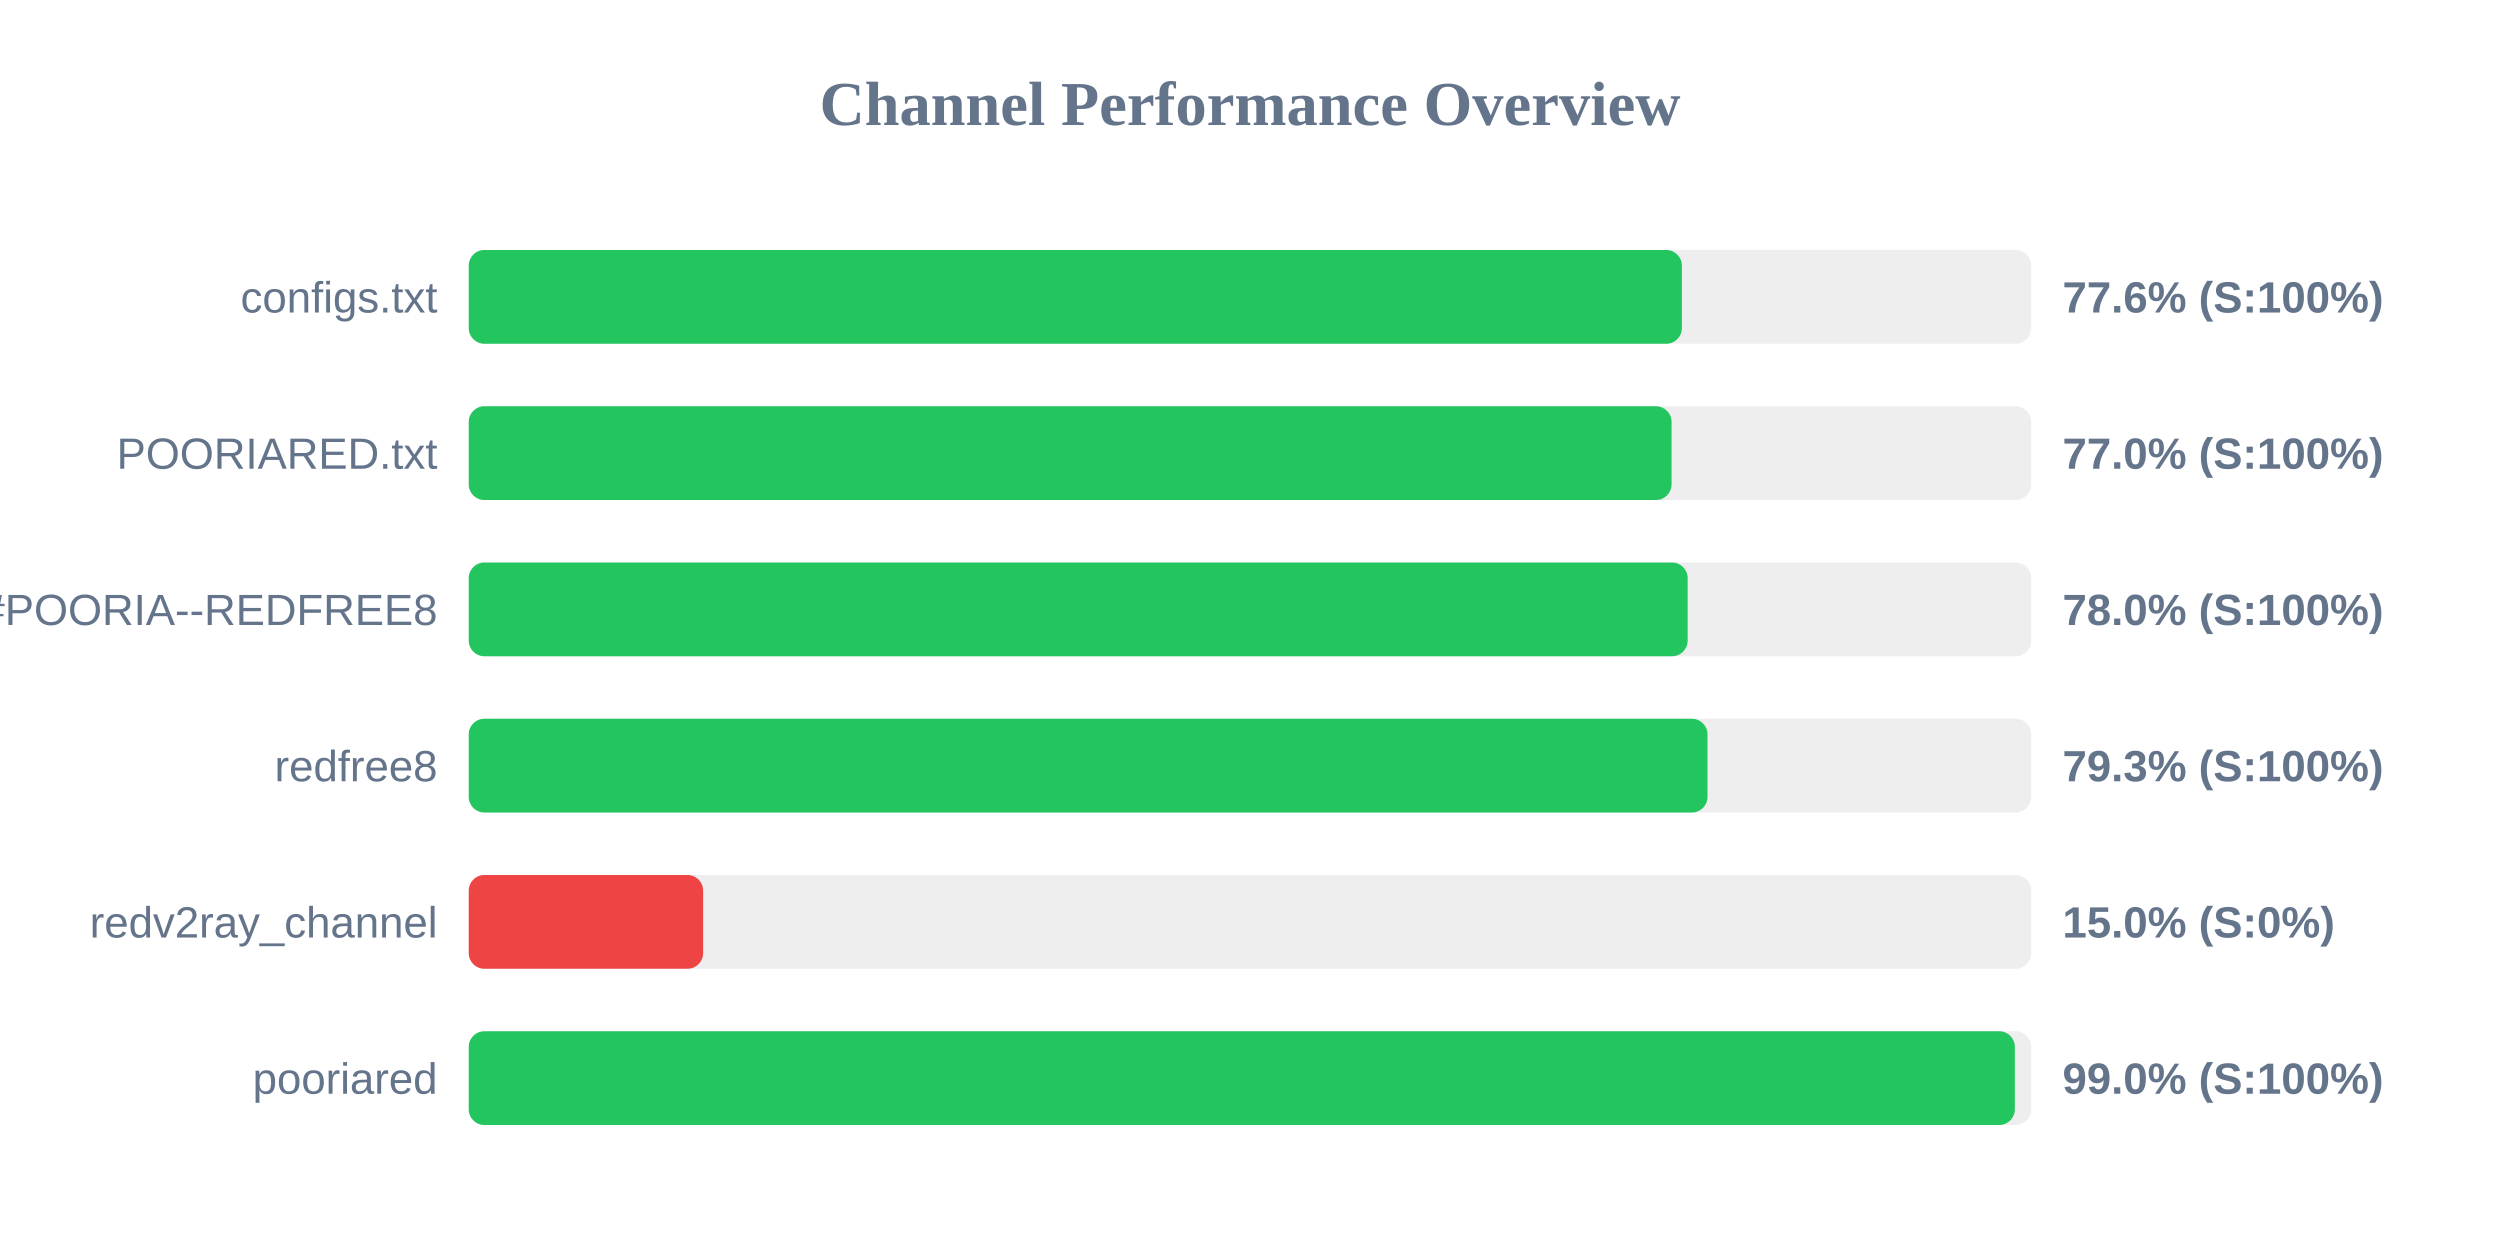
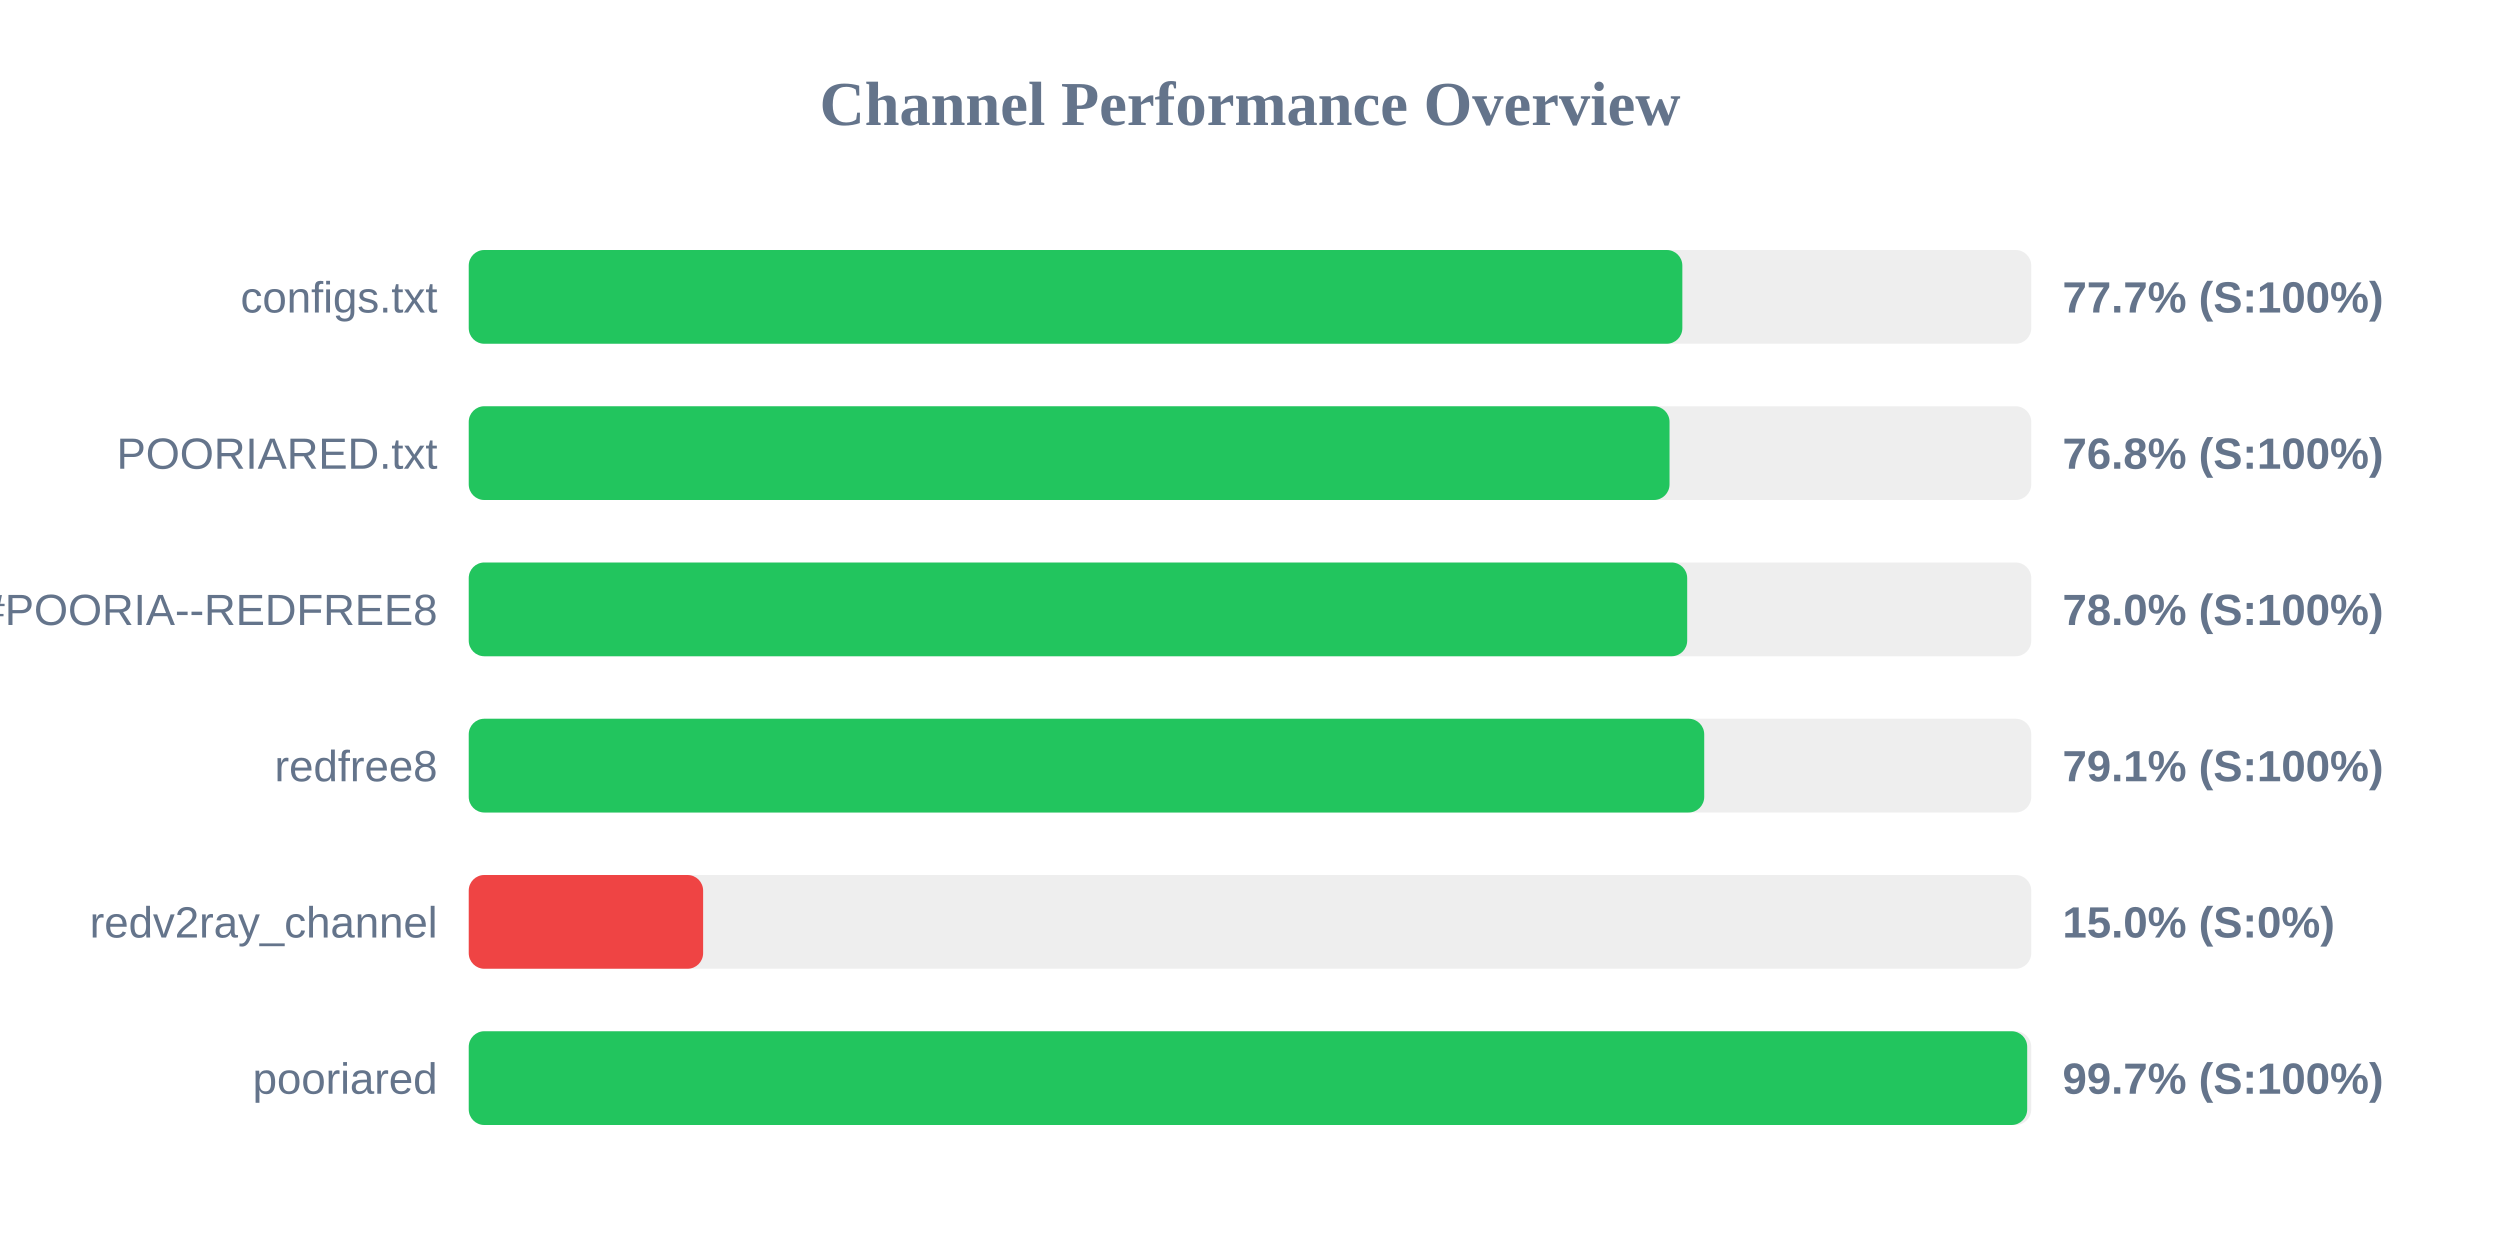
<svg xmlns="http://www.w3.org/2000/svg" width="800" height="400" version="1.1">
  <style>
        .row { font: 14px Arial; fill: #64748b; }
        .score { font: bold 14px Arial; fill: #64748b; }
    </style>
  <text x="400" y="40" text-anchor="middle" font-size="20px" font-weight="bold" fill="#64748b">Channel Performance Overview</text>
  <rect x="150" y="80" width="500" height="30" fill="#eee" rx="5" />
-   <rect x="150" y="80" width="388.2" height="30" fill="#22c55e" rx="5" />
+   <rect x="150" y="80" width="388.35" height="30" fill="#22c55e" rx="5" />
  <text x="140" y="100" text-anchor="end" class="row">configs.txt</text>
-   <text x="660" y="100" text-anchor="start" class="score">77.6% (S:100%)</text>
+   <text x="660" y="100" text-anchor="start" class="score">77.7% (S:100%)</text>
  <rect x="150" y="130" width="500" height="30" fill="#eee" rx="5" />
-   <rect x="150" y="130" width="384.9" height="30" fill="#22c55e" rx="5" />
+   <rect x="150" y="130" width="384.25" height="30" fill="#22c55e" rx="5" />
  <text x="140" y="150" text-anchor="end" class="row">POORIARED.txt</text>
-   <text x="660" y="150" text-anchor="start" class="score">77.0% (S:100%)</text>
+   <text x="660" y="150" text-anchor="start" class="score">76.8% (S:100%)</text>
  <rect x="150" y="180" width="500" height="30" fill="#eee" rx="5" />
-   <rect x="150" y="180" width="390.05" height="30" fill="#22c55e" rx="5" />
+   <rect x="150" y="180" width="389.9" height="30" fill="#22c55e" rx="5" />
  <text x="140" y="200" text-anchor="end" class="row">POORIA--REDFREE8.txt#POORIA--REDFREE8</text>
  <text x="660" y="200" text-anchor="start" class="score">78.0% (S:100%)</text>
  <rect x="150" y="230" width="500" height="30" fill="#eee" rx="5" />
-   <rect x="150" y="230" width="396.4" height="30" fill="#22c55e" rx="5" />
+   <rect x="150" y="230" width="395.35" height="30" fill="#22c55e" rx="5" />
  <text x="140" y="250" text-anchor="end" class="row">redfree8</text>
-   <text x="660" y="250" text-anchor="start" class="score">79.3% (S:100%)</text>
+   <text x="660" y="250" text-anchor="start" class="score">79.1% (S:100%)</text>
  <rect x="150" y="280" width="500" height="30" fill="#eee" rx="5" />
  <rect x="150" y="280" width="75.0" height="30" fill="#ef4444" rx="5" />
  <text x="140" y="300" text-anchor="end" class="row">redv2ray_channel</text>
  <text x="660" y="300" text-anchor="start" class="score">15.0% (S:0%)</text>
  <rect x="150" y="330" width="500" height="30" fill="#eee" rx="5" />
-   <rect x="150" y="330" width="494.75" height="30" fill="#22c55e" rx="5" />
+   <rect x="150" y="330" width="498.7" height="30" fill="#22c55e" rx="5" />
  <text x="140" y="350" text-anchor="end" class="row">pooriared</text>
-   <text x="660" y="350" text-anchor="start" class="score">99.0% (S:100%)</text>
+   <text x="660" y="350" text-anchor="start" class="score">99.7% (S:100%)</text>
</svg>
